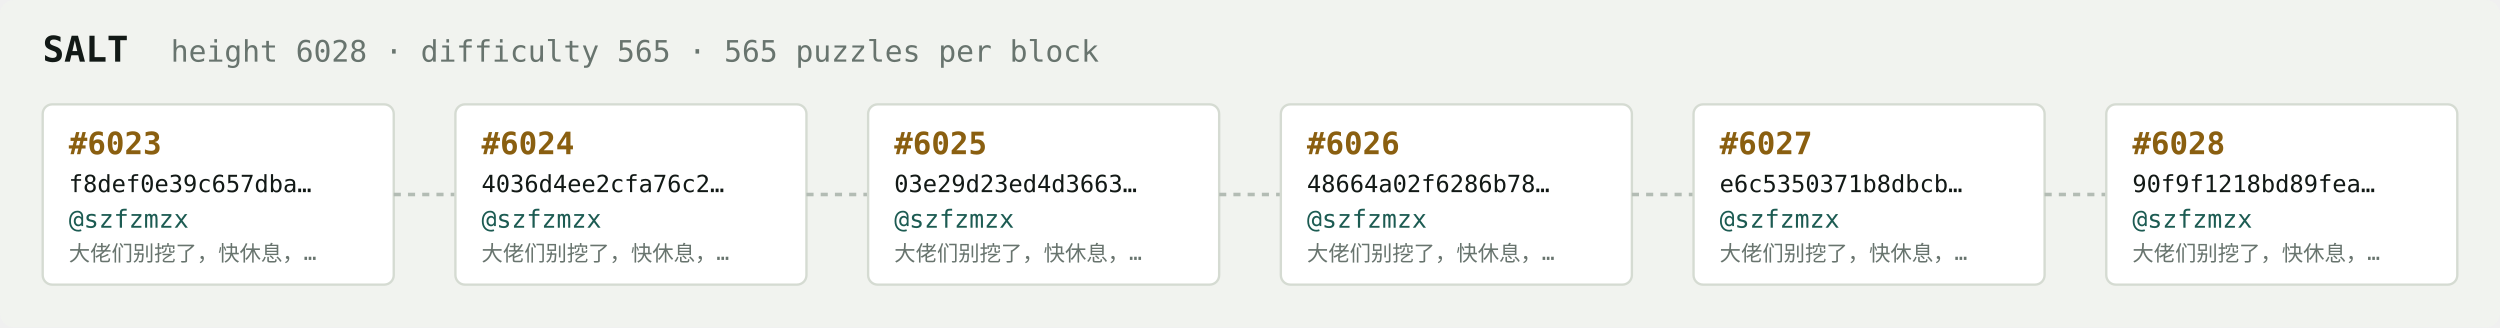
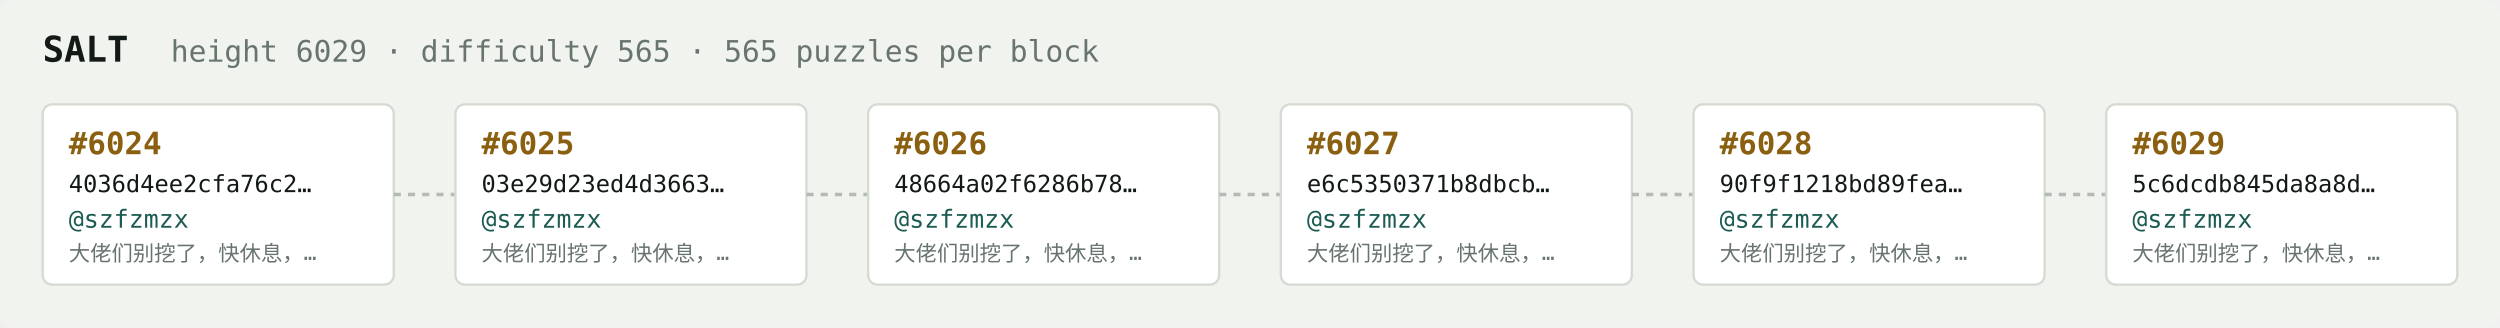
<svg xmlns="http://www.w3.org/2000/svg" width="1054" height="138" viewBox="0 0 1054 138" font-family="ui-monospace,SFMono-Regular,Menlo,monospace">
  <rect fill="#f1f3ef" width="1054" height="138" rx="6" />
  <text x="18" y="26" fill="#121916" font-size="15" font-weight="700">SALT</text>
-   <text x="72" y="26" fill="#68746e" font-size="12.5">height 6028 · difficulty 565 · 565 puzzles per block</text>
+   <text x="72" y="26" fill="#68746e" font-size="12.5">height 6029 · difficulty 565 · 565 puzzles per block</text>
  <rect x="18" y="44" width="148" height="76" rx="4" fill="#ffffff" stroke="#d5dbd2" stroke-width="1" />
-   <text x="29" y="65" fill="#8a5f10" font-size="13" font-weight="700">#6023</text>
-   <text x="29" y="81" fill="#121916" font-size="10">f8def0e39c657dba…</text>
+   <text x="29" y="65" fill="#8a5f10" font-size="13" font-weight="700">#6024</text>
+   <text x="29" y="81" fill="#121916" font-size="10">4036d4ee2cfa76c2…</text>
  <text x="29" y="96" fill="#1c5b52" font-size="10.5">@szfzmzx</text>
  <text x="29" y="110" fill="#68746e" font-size="9">大佬们别挖了，快休息，…</text>
  <line x1="166" y1="82.0" x2="192" y2="82.0" stroke="#b3bcb4" stroke-width="1.5" stroke-dasharray="3 3" />
  <rect x="192" y="44" width="148" height="76" rx="4" fill="#ffffff" stroke="#d5dbd2" stroke-width="1" />
-   <text x="203" y="65" fill="#8a5f10" font-size="13" font-weight="700">#6024</text>
-   <text x="203" y="81" fill="#121916" font-size="10">4036d4ee2cfa76c2…</text>
+   <text x="203" y="65" fill="#8a5f10" font-size="13" font-weight="700">#6025</text>
+   <text x="203" y="81" fill="#121916" font-size="10">03e29d23ed4d3663…</text>
  <text x="203" y="96" fill="#1c5b52" font-size="10.5">@szfzmzx</text>
  <text x="203" y="110" fill="#68746e" font-size="9">大佬们别挖了，快休息，…</text>
  <line x1="340" y1="82.0" x2="366" y2="82.0" stroke="#b3bcb4" stroke-width="1.5" stroke-dasharray="3 3" />
  <rect x="366" y="44" width="148" height="76" rx="4" fill="#ffffff" stroke="#d5dbd2" stroke-width="1" />
-   <text x="377" y="65" fill="#8a5f10" font-size="13" font-weight="700">#6025</text>
-   <text x="377" y="81" fill="#121916" font-size="10">03e29d23ed4d3663…</text>
+   <text x="377" y="65" fill="#8a5f10" font-size="13" font-weight="700">#6026</text>
+   <text x="377" y="81" fill="#121916" font-size="10">48664a02f6286b78…</text>
  <text x="377" y="96" fill="#1c5b52" font-size="10.5">@szfzmzx</text>
  <text x="377" y="110" fill="#68746e" font-size="9">大佬们别挖了，快休息，…</text>
  <line x1="514" y1="82.0" x2="540" y2="82.0" stroke="#b3bcb4" stroke-width="1.5" stroke-dasharray="3 3" />
  <rect x="540" y="44" width="148" height="76" rx="4" fill="#ffffff" stroke="#d5dbd2" stroke-width="1" />
-   <text x="551" y="65" fill="#8a5f10" font-size="13" font-weight="700">#6026</text>
-   <text x="551" y="81" fill="#121916" font-size="10">48664a02f6286b78…</text>
+   <text x="551" y="65" fill="#8a5f10" font-size="13" font-weight="700">#6027</text>
+   <text x="551" y="81" fill="#121916" font-size="10">e6c5350371b8dbcb…</text>
  <text x="551" y="96" fill="#1c5b52" font-size="10.5">@szfzmzx</text>
  <text x="551" y="110" fill="#68746e" font-size="9">大佬们别挖了，快休息，…</text>
  <line x1="688" y1="82.0" x2="714" y2="82.0" stroke="#b3bcb4" stroke-width="1.5" stroke-dasharray="3 3" />
  <rect x="714" y="44" width="148" height="76" rx="4" fill="#ffffff" stroke="#d5dbd2" stroke-width="1" />
-   <text x="725" y="65" fill="#8a5f10" font-size="13" font-weight="700">#6027</text>
-   <text x="725" y="81" fill="#121916" font-size="10">e6c5350371b8dbcb…</text>
+   <text x="725" y="65" fill="#8a5f10" font-size="13" font-weight="700">#6028</text>
+   <text x="725" y="81" fill="#121916" font-size="10">90f9f1218bd89fea…</text>
  <text x="725" y="96" fill="#1c5b52" font-size="10.5">@szfzmzx</text>
  <text x="725" y="110" fill="#68746e" font-size="9">大佬们别挖了，快休息，…</text>
  <line x1="862" y1="82.0" x2="888" y2="82.0" stroke="#b3bcb4" stroke-width="1.5" stroke-dasharray="3 3" />
  <rect x="888" y="44" width="148" height="76" rx="4" fill="#ffffff" stroke="#d5dbd2" stroke-width="1" />
-   <text x="899" y="65" fill="#8a5f10" font-size="13" font-weight="700">#6028</text>
-   <text x="899" y="81" fill="#121916" font-size="10">90f9f1218bd89fea…</text>
+   <text x="899" y="65" fill="#8a5f10" font-size="13" font-weight="700">#6029</text>
+   <text x="899" y="81" fill="#121916" font-size="10">5c6dcdb845da8a8d…</text>
  <text x="899" y="96" fill="#1c5b52" font-size="10.5">@szfzmzx</text>
  <text x="899" y="110" fill="#68746e" font-size="9">大佬们别挖了，快休息，…</text>
</svg>
